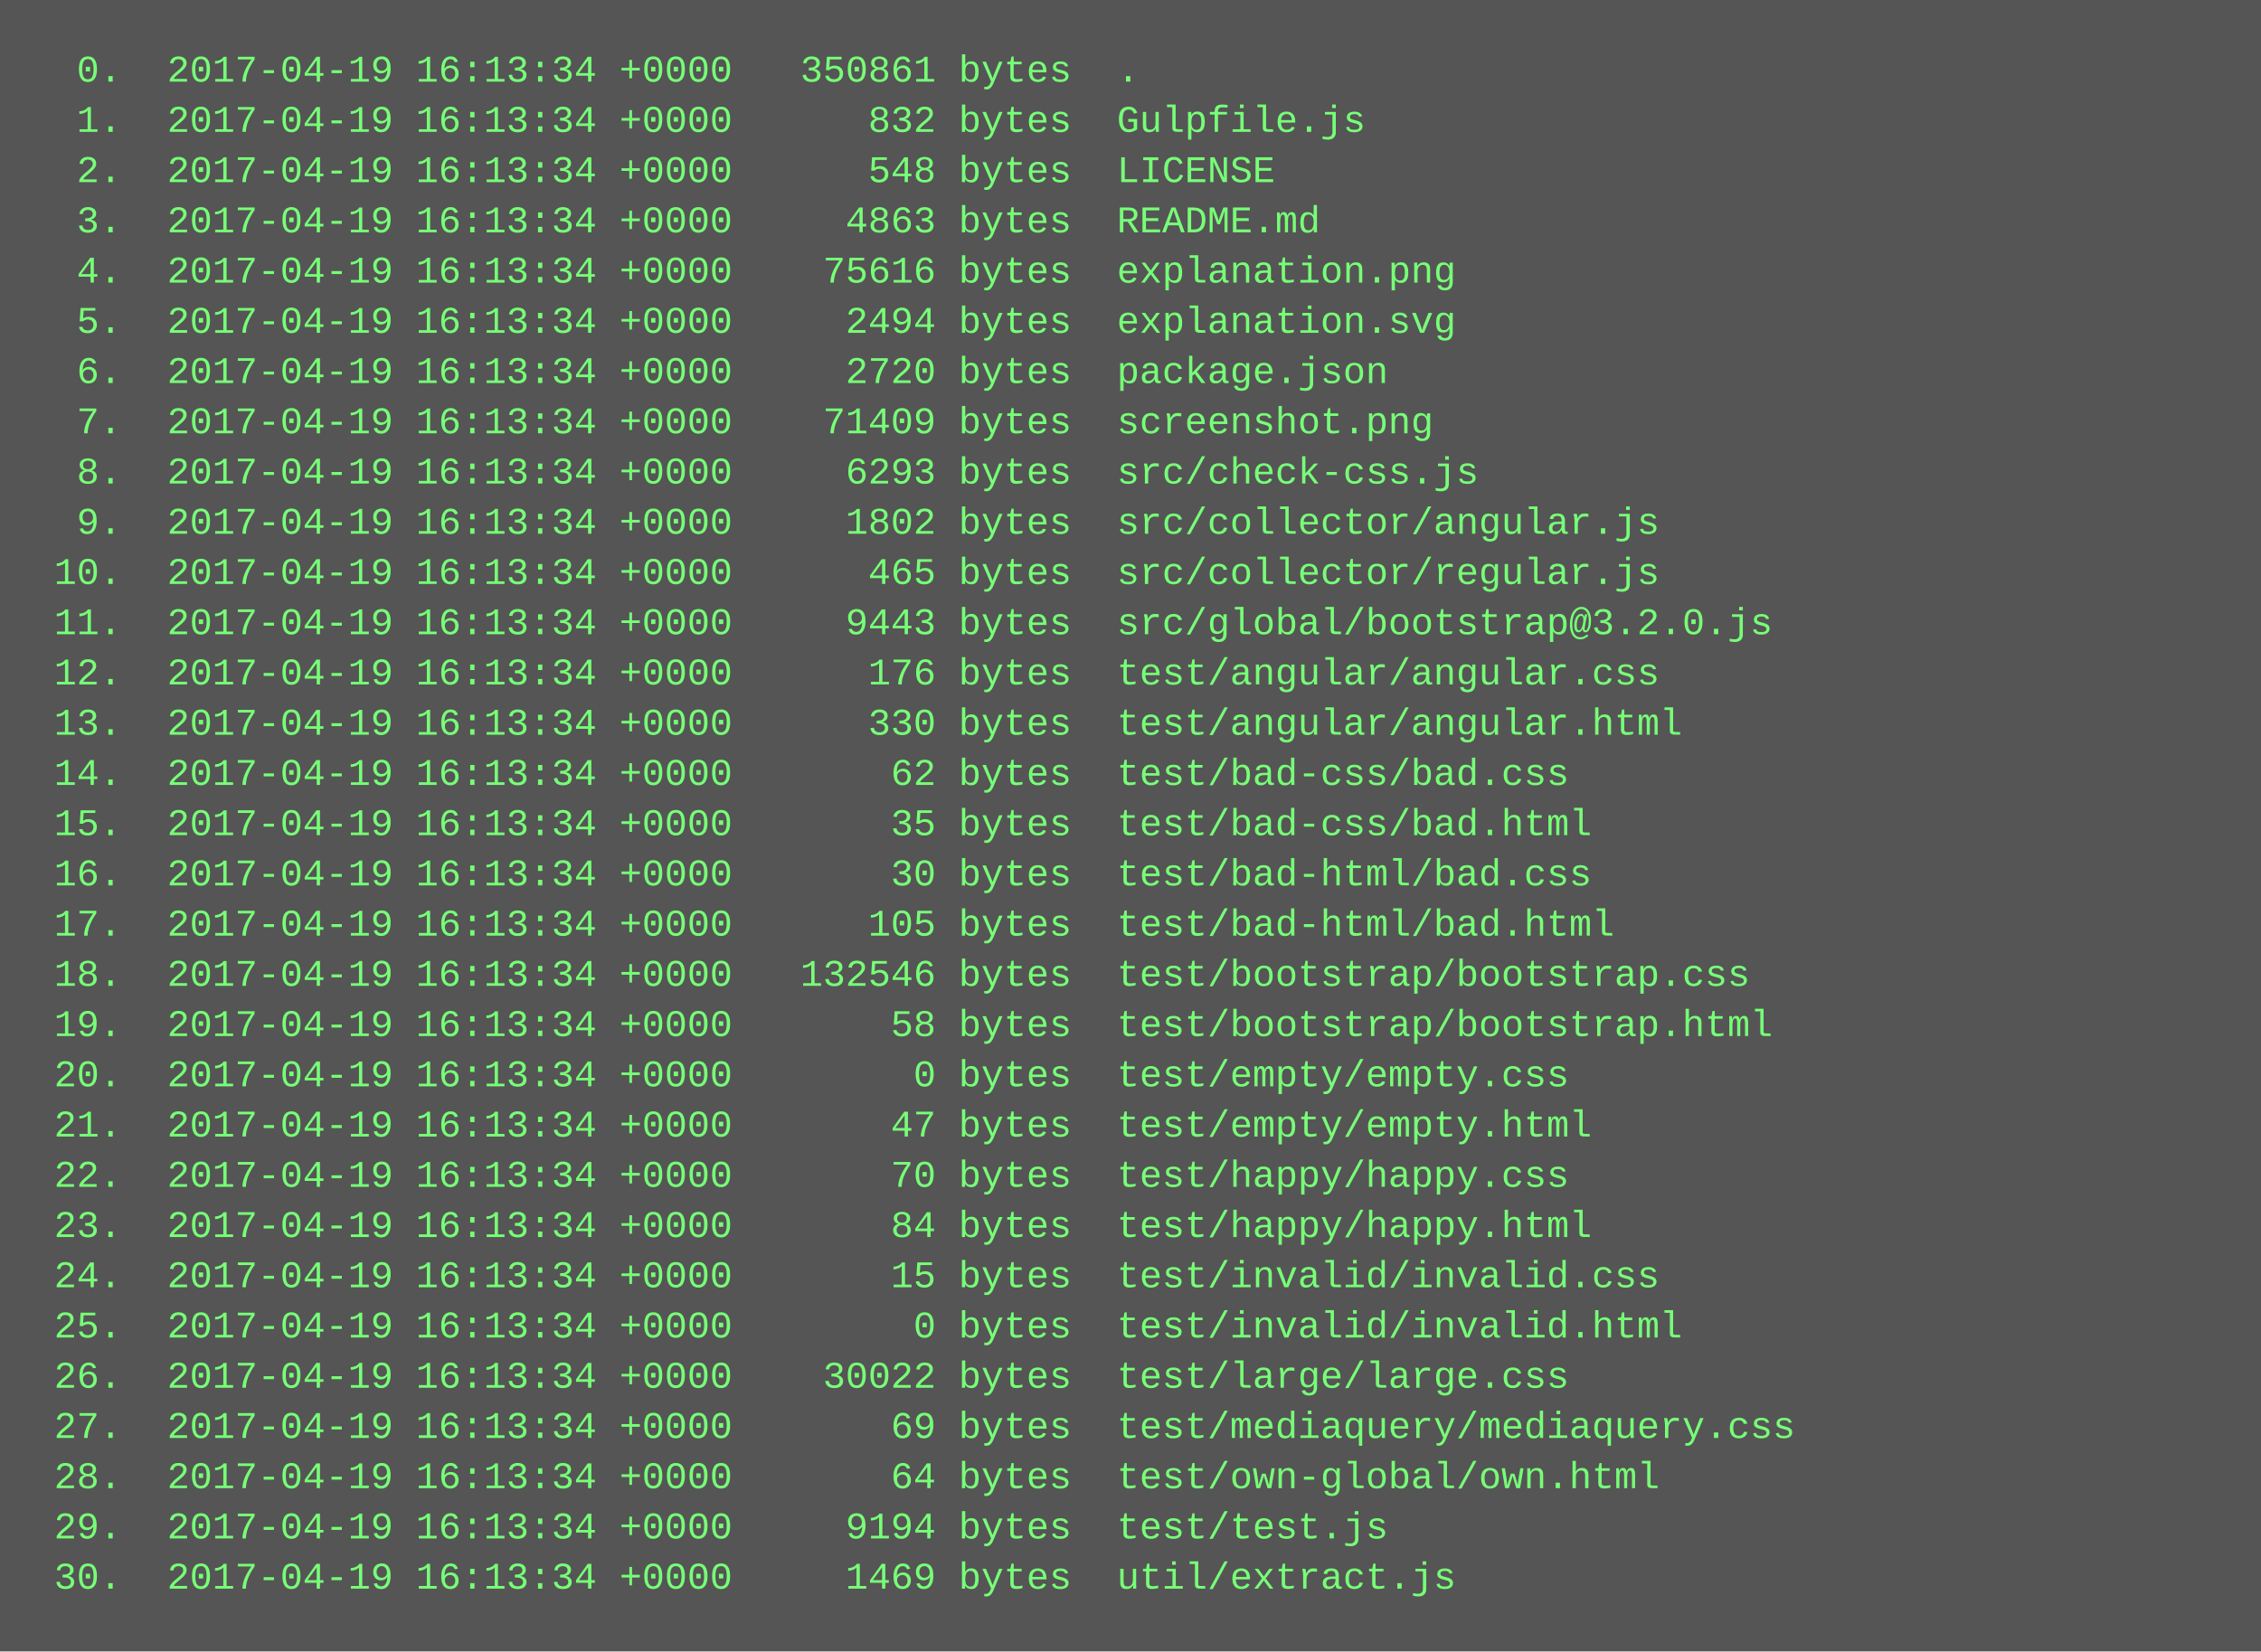
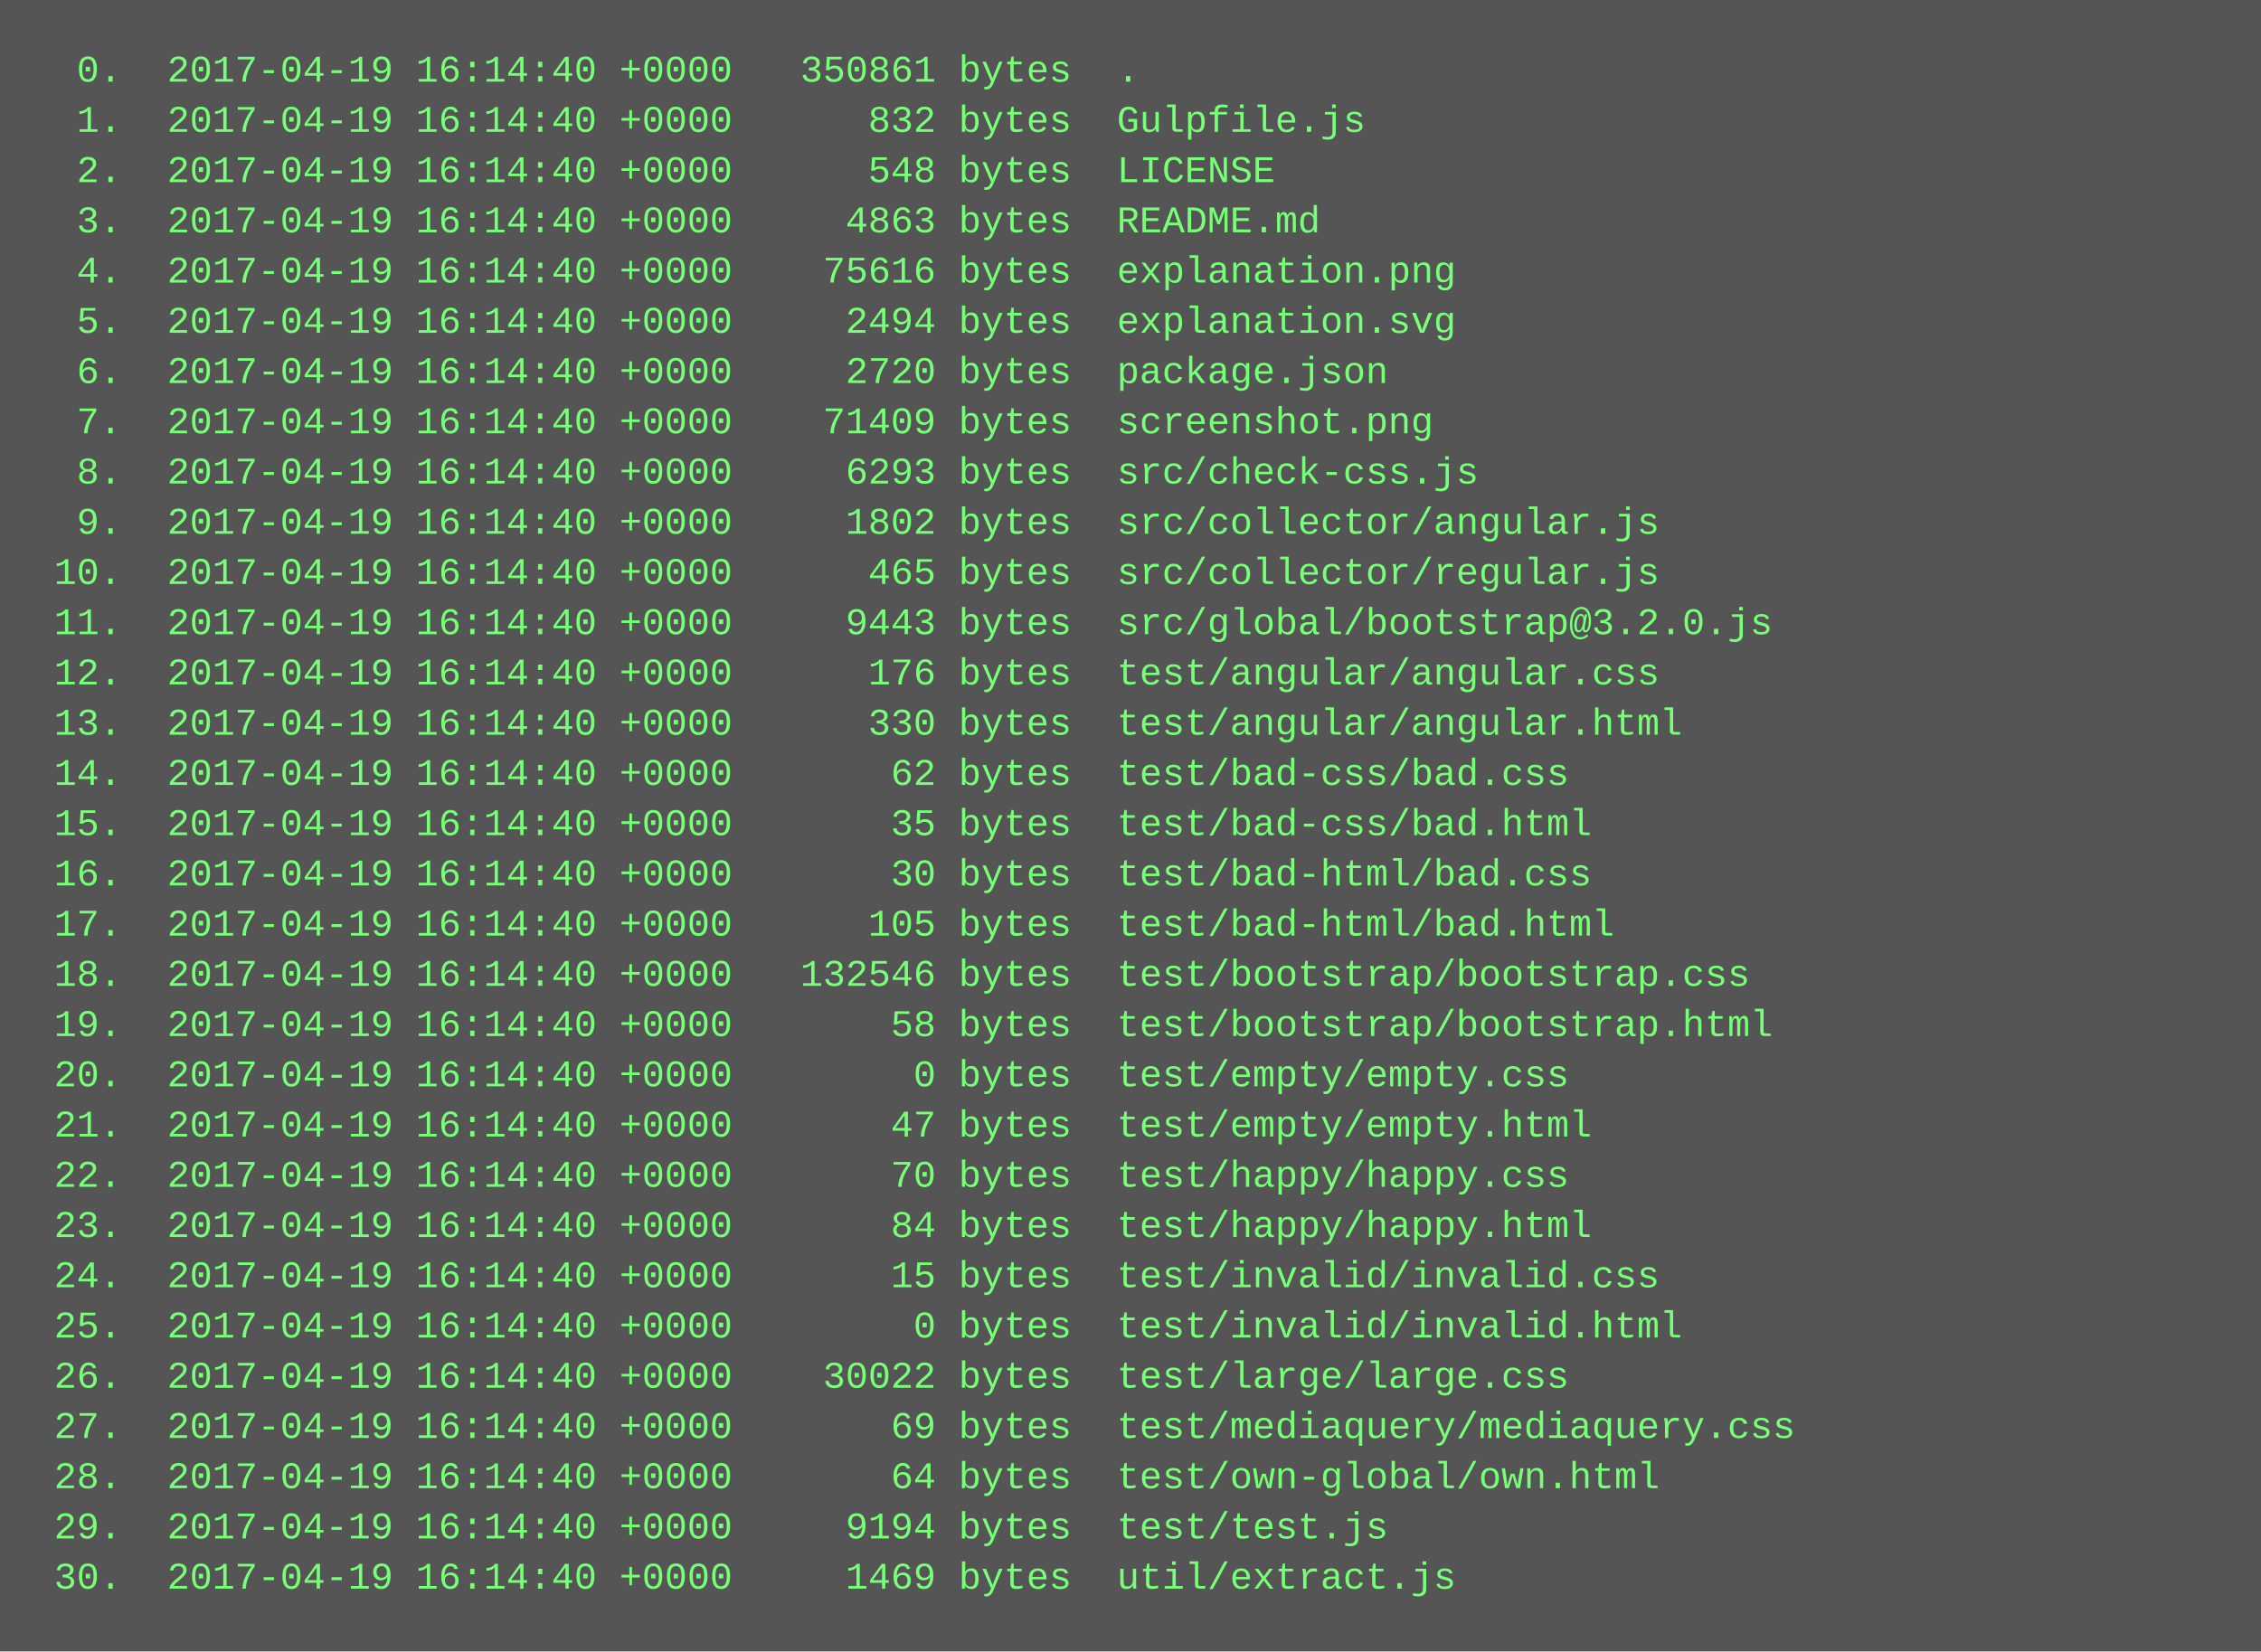
<svg xmlns="http://www.w3.org/2000/svg" height="526" width="720">
  <rect height="526" fill="#555" width="720" />
  <text fill="#7f7" font-family="Courier New" font-size="12" xml:space="preserve">
-     <tspan x="10" y="26">  0.  2017-04-19 16:13:34 +0000   350861 bytes  .</tspan>
-     <tspan x="10" y="42">  1.  2017-04-19 16:13:34 +0000      832 bytes  Gulpfile.js</tspan>
-     <tspan x="10" y="58">  2.  2017-04-19 16:13:34 +0000      548 bytes  LICENSE</tspan>
-     <tspan x="10" y="74">  3.  2017-04-19 16:13:34 +0000     4863 bytes  README.md</tspan>
-     <tspan x="10" y="90">  4.  2017-04-19 16:13:34 +0000    75616 bytes  explanation.png</tspan>
-     <tspan x="10" y="106">  5.  2017-04-19 16:13:34 +0000     2494 bytes  explanation.svg</tspan>
-     <tspan x="10" y="122">  6.  2017-04-19 16:13:34 +0000     2720 bytes  package.json</tspan>
-     <tspan x="10" y="138">  7.  2017-04-19 16:13:34 +0000    71409 bytes  screenshot.png</tspan>
-     <tspan x="10" y="154">  8.  2017-04-19 16:13:34 +0000     6293 bytes  src/check-css.js</tspan>
-     <tspan x="10" y="170">  9.  2017-04-19 16:13:34 +0000     1802 bytes  src/collector/angular.js</tspan>
-     <tspan x="10" y="186"> 10.  2017-04-19 16:13:34 +0000      465 bytes  src/collector/regular.js</tspan>
-     <tspan x="10" y="202"> 11.  2017-04-19 16:13:34 +0000     9443 bytes  src/global/bootstrap@3.2.0.js</tspan>
-     <tspan x="10" y="218"> 12.  2017-04-19 16:13:34 +0000      176 bytes  test/angular/angular.css</tspan>
-     <tspan x="10" y="234"> 13.  2017-04-19 16:13:34 +0000      330 bytes  test/angular/angular.html</tspan>
-     <tspan x="10" y="250"> 14.  2017-04-19 16:13:34 +0000       62 bytes  test/bad-css/bad.css</tspan>
-     <tspan x="10" y="266"> 15.  2017-04-19 16:13:34 +0000       35 bytes  test/bad-css/bad.html</tspan>
-     <tspan x="10" y="282"> 16.  2017-04-19 16:13:34 +0000       30 bytes  test/bad-html/bad.css</tspan>
-     <tspan x="10" y="298"> 17.  2017-04-19 16:13:34 +0000      105 bytes  test/bad-html/bad.html</tspan>
-     <tspan x="10" y="314"> 18.  2017-04-19 16:13:34 +0000   132546 bytes  test/bootstrap/bootstrap.css</tspan>
-     <tspan x="10" y="330"> 19.  2017-04-19 16:13:34 +0000       58 bytes  test/bootstrap/bootstrap.html</tspan>
-     <tspan x="10" y="346"> 20.  2017-04-19 16:13:34 +0000        0 bytes  test/empty/empty.css</tspan>
-     <tspan x="10" y="362"> 21.  2017-04-19 16:13:34 +0000       47 bytes  test/empty/empty.html</tspan>
-     <tspan x="10" y="378"> 22.  2017-04-19 16:13:34 +0000       70 bytes  test/happy/happy.css</tspan>
-     <tspan x="10" y="394"> 23.  2017-04-19 16:13:34 +0000       84 bytes  test/happy/happy.html</tspan>
-     <tspan x="10" y="410"> 24.  2017-04-19 16:13:34 +0000       15 bytes  test/invalid/invalid.css</tspan>
-     <tspan x="10" y="426"> 25.  2017-04-19 16:13:34 +0000        0 bytes  test/invalid/invalid.html</tspan>
-     <tspan x="10" y="442"> 26.  2017-04-19 16:13:34 +0000    30022 bytes  test/large/large.css</tspan>
-     <tspan x="10" y="458"> 27.  2017-04-19 16:13:34 +0000       69 bytes  test/mediaquery/mediaquery.css</tspan>
-     <tspan x="10" y="474"> 28.  2017-04-19 16:13:34 +0000       64 bytes  test/own-global/own.html</tspan>
-     <tspan x="10" y="490"> 29.  2017-04-19 16:13:34 +0000     9194 bytes  test/test.js</tspan>
-     <tspan x="10" y="506"> 30.  2017-04-19 16:13:34 +0000     1469 bytes  util/extract.js</tspan>
+     <tspan x="10" y="26">  0.  2017-04-19 16:14:40 +0000   350861 bytes  .</tspan>
+     <tspan x="10" y="42">  1.  2017-04-19 16:14:40 +0000      832 bytes  Gulpfile.js</tspan>
+     <tspan x="10" y="58">  2.  2017-04-19 16:14:40 +0000      548 bytes  LICENSE</tspan>
+     <tspan x="10" y="74">  3.  2017-04-19 16:14:40 +0000     4863 bytes  README.md</tspan>
+     <tspan x="10" y="90">  4.  2017-04-19 16:14:40 +0000    75616 bytes  explanation.png</tspan>
+     <tspan x="10" y="106">  5.  2017-04-19 16:14:40 +0000     2494 bytes  explanation.svg</tspan>
+     <tspan x="10" y="122">  6.  2017-04-19 16:14:40 +0000     2720 bytes  package.json</tspan>
+     <tspan x="10" y="138">  7.  2017-04-19 16:14:40 +0000    71409 bytes  screenshot.png</tspan>
+     <tspan x="10" y="154">  8.  2017-04-19 16:14:40 +0000     6293 bytes  src/check-css.js</tspan>
+     <tspan x="10" y="170">  9.  2017-04-19 16:14:40 +0000     1802 bytes  src/collector/angular.js</tspan>
+     <tspan x="10" y="186"> 10.  2017-04-19 16:14:40 +0000      465 bytes  src/collector/regular.js</tspan>
+     <tspan x="10" y="202"> 11.  2017-04-19 16:14:40 +0000     9443 bytes  src/global/bootstrap@3.2.0.js</tspan>
+     <tspan x="10" y="218"> 12.  2017-04-19 16:14:40 +0000      176 bytes  test/angular/angular.css</tspan>
+     <tspan x="10" y="234"> 13.  2017-04-19 16:14:40 +0000      330 bytes  test/angular/angular.html</tspan>
+     <tspan x="10" y="250"> 14.  2017-04-19 16:14:40 +0000       62 bytes  test/bad-css/bad.css</tspan>
+     <tspan x="10" y="266"> 15.  2017-04-19 16:14:40 +0000       35 bytes  test/bad-css/bad.html</tspan>
+     <tspan x="10" y="282"> 16.  2017-04-19 16:14:40 +0000       30 bytes  test/bad-html/bad.css</tspan>
+     <tspan x="10" y="298"> 17.  2017-04-19 16:14:40 +0000      105 bytes  test/bad-html/bad.html</tspan>
+     <tspan x="10" y="314"> 18.  2017-04-19 16:14:40 +0000   132546 bytes  test/bootstrap/bootstrap.css</tspan>
+     <tspan x="10" y="330"> 19.  2017-04-19 16:14:40 +0000       58 bytes  test/bootstrap/bootstrap.html</tspan>
+     <tspan x="10" y="346"> 20.  2017-04-19 16:14:40 +0000        0 bytes  test/empty/empty.css</tspan>
+     <tspan x="10" y="362"> 21.  2017-04-19 16:14:40 +0000       47 bytes  test/empty/empty.html</tspan>
+     <tspan x="10" y="378"> 22.  2017-04-19 16:14:40 +0000       70 bytes  test/happy/happy.css</tspan>
+     <tspan x="10" y="394"> 23.  2017-04-19 16:14:40 +0000       84 bytes  test/happy/happy.html</tspan>
+     <tspan x="10" y="410"> 24.  2017-04-19 16:14:40 +0000       15 bytes  test/invalid/invalid.css</tspan>
+     <tspan x="10" y="426"> 25.  2017-04-19 16:14:40 +0000        0 bytes  test/invalid/invalid.html</tspan>
+     <tspan x="10" y="442"> 26.  2017-04-19 16:14:40 +0000    30022 bytes  test/large/large.css</tspan>
+     <tspan x="10" y="458"> 27.  2017-04-19 16:14:40 +0000       69 bytes  test/mediaquery/mediaquery.css</tspan>
+     <tspan x="10" y="474"> 28.  2017-04-19 16:14:40 +0000       64 bytes  test/own-global/own.html</tspan>
+     <tspan x="10" y="490"> 29.  2017-04-19 16:14:40 +0000     9194 bytes  test/test.js</tspan>
+     <tspan x="10" y="506"> 30.  2017-04-19 16:14:40 +0000     1469 bytes  util/extract.js</tspan>
  </text>
</svg>
